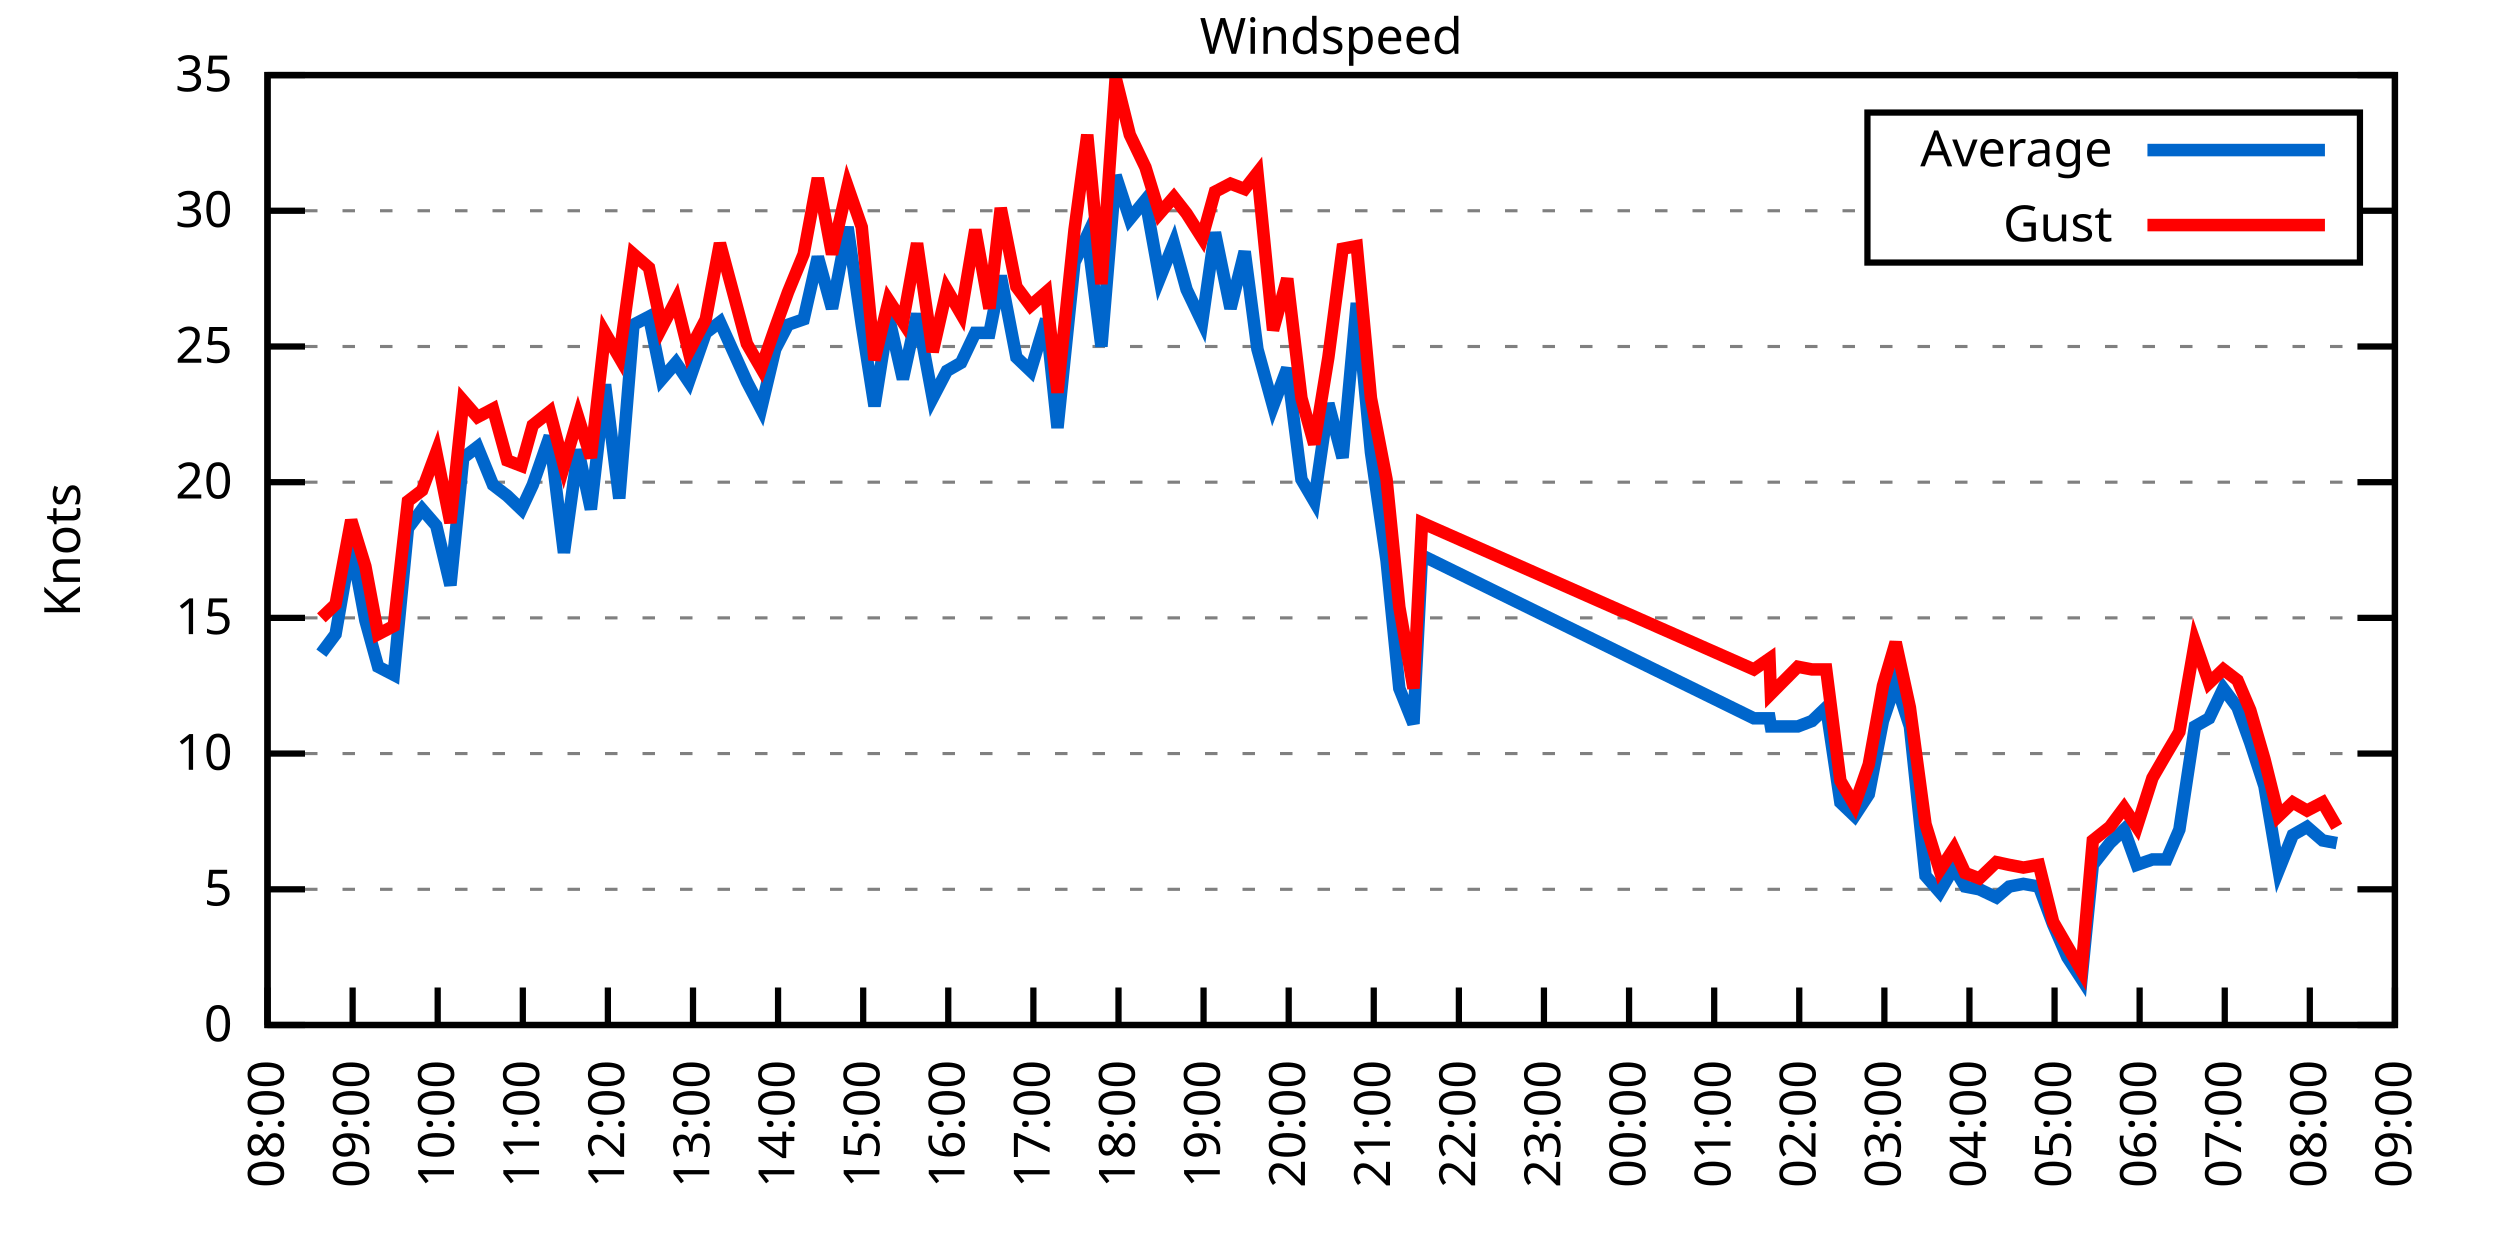
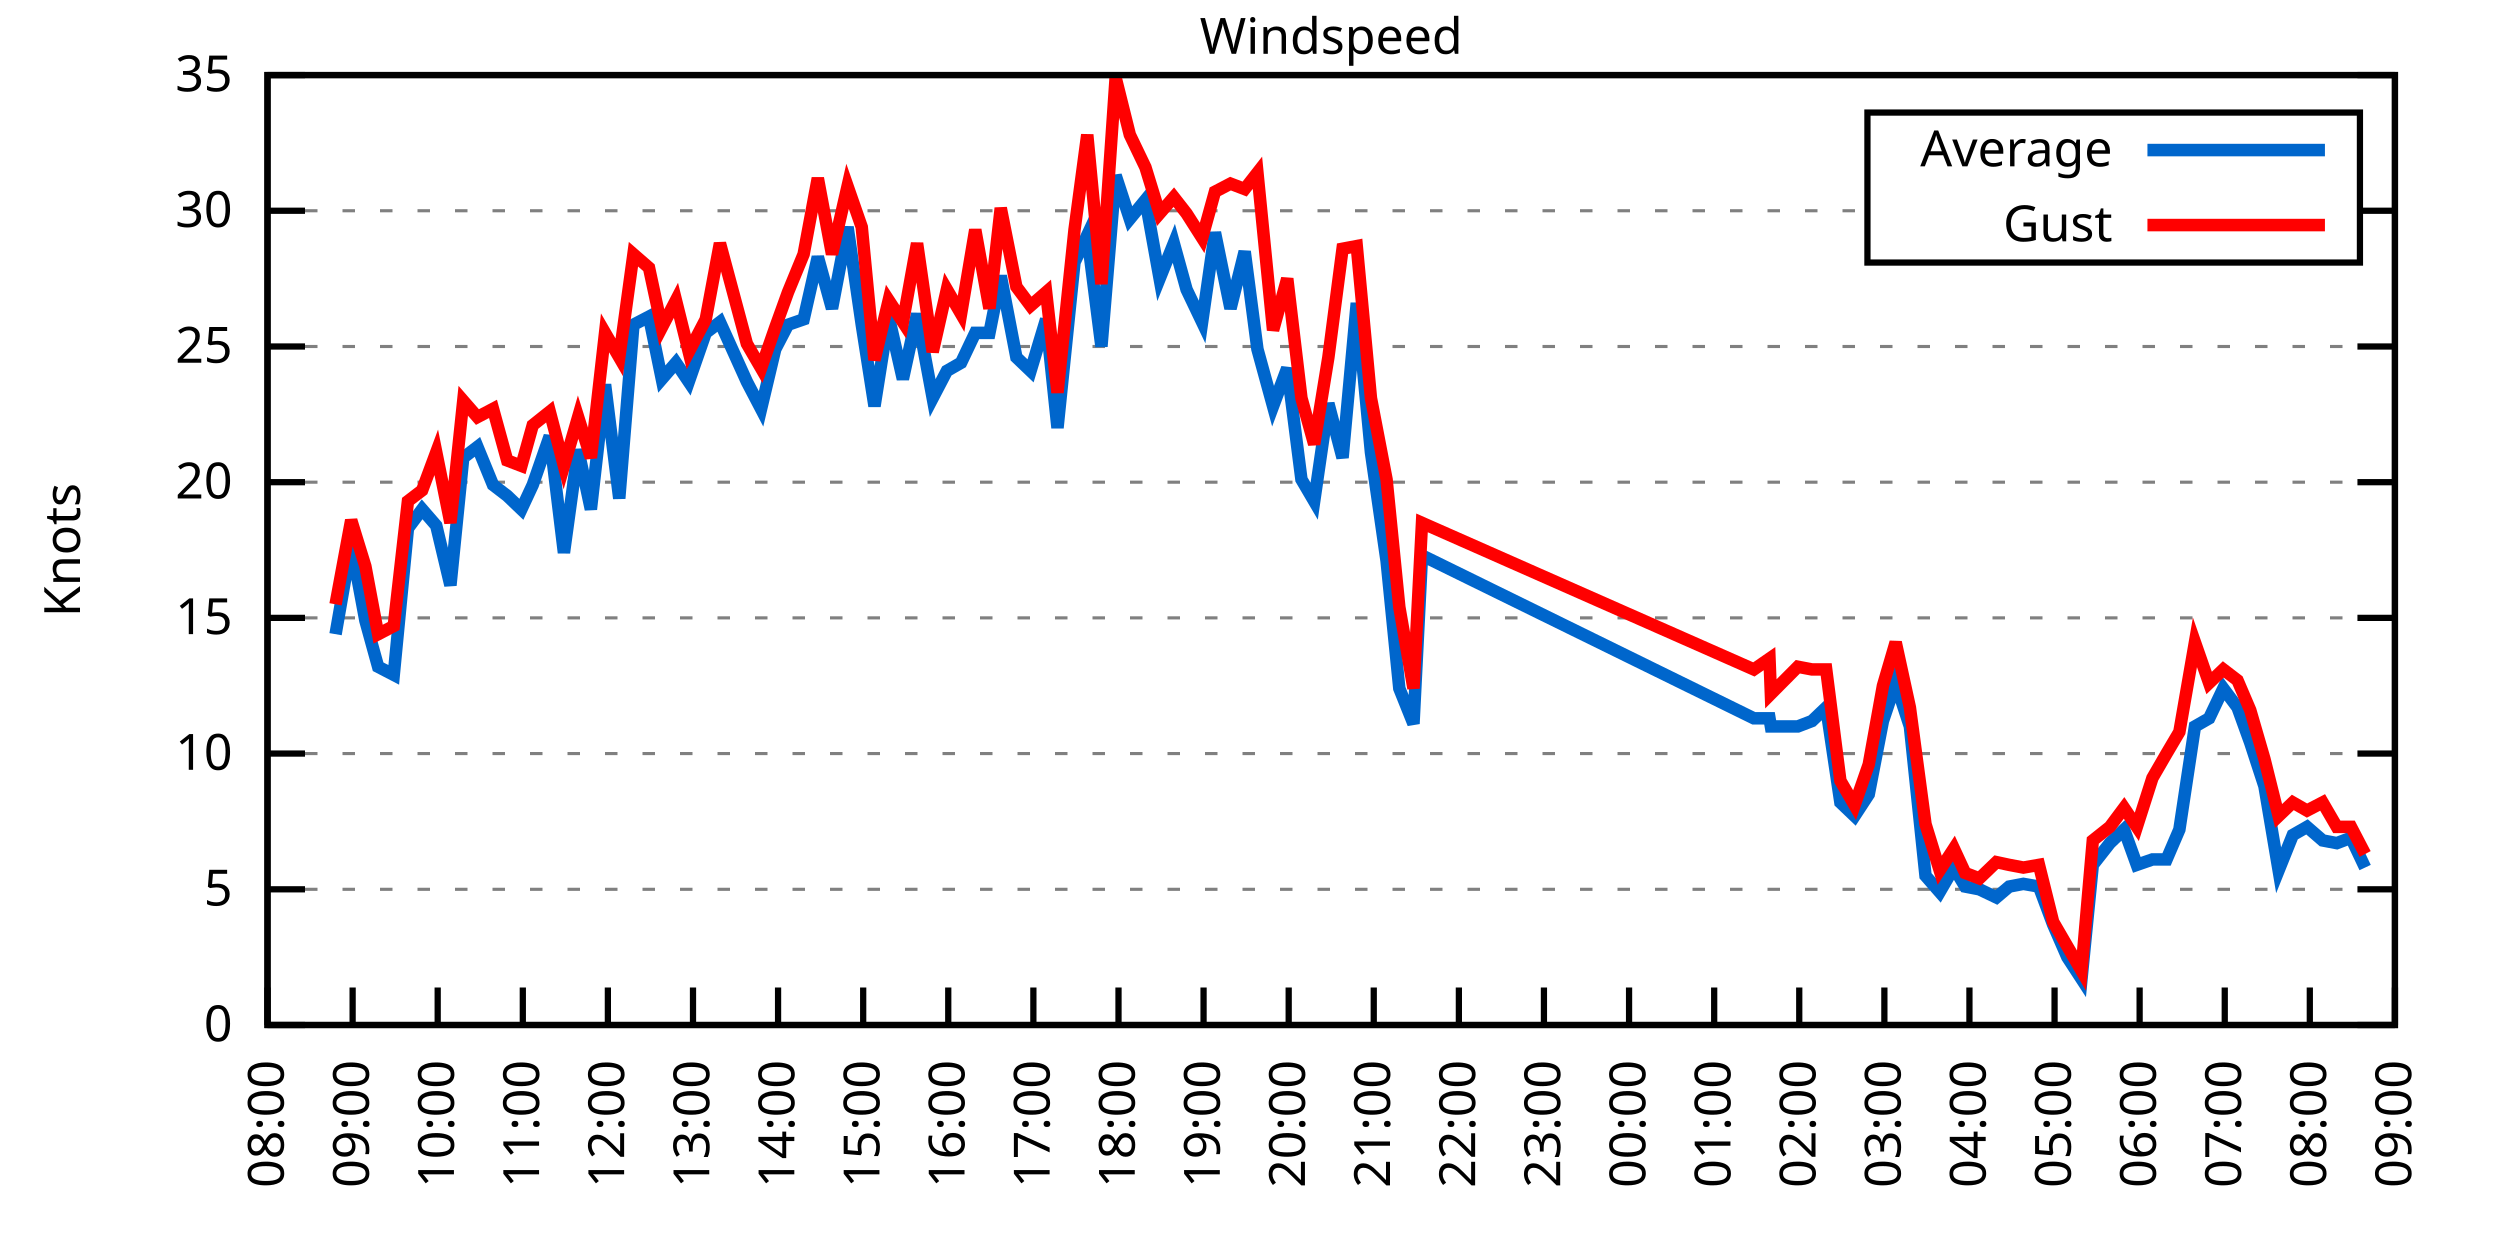
<svg xmlns="http://www.w3.org/2000/svg" xmlns:xlink="http://www.w3.org/1999/xlink" width="400" height="200" viewBox="0 0 400 200">
  <g id="gnuplot_canvas">
    <rect x="0" y="0" width="400" height="200" fill="none" />
    <defs>
      <circle id="gpDot" r="0.5" stroke-width="0.5" stroke="currentColor" />
      <path id="gpPt0" stroke-width="0.333" stroke="currentColor" d="M-1,0 h2 M0,-1 v2" />
      <path id="gpPt1" stroke-width="0.333" stroke="currentColor" d="M-1,-1 L1,1 M1,-1 L-1,1" />
      <path id="gpPt2" stroke-width="0.333" stroke="currentColor" d="M-1,0 L1,0 M0,-1 L0,1 M-1,-1 L1,1 M-1,1 L1,-1" />
      <rect id="gpPt3" stroke-width="0.333" stroke="currentColor" x="-1" y="-1" width="2" height="2" />
      <rect id="gpPt4" stroke-width="0.333" stroke="currentColor" fill="currentColor" x="-1" y="-1" width="2" height="2" />
      <circle id="gpPt5" stroke-width="0.333" stroke="currentColor" cx="0" cy="0" r="1" />
      <use xlink:href="#gpPt5" id="gpPt6" fill="currentColor" stroke="none" />
      <path id="gpPt7" stroke-width="0.333" stroke="currentColor" d="M0,-1.33 L-1.33,0.67 L1.33,0.67 z" />
      <use xlink:href="#gpPt7" id="gpPt8" fill="currentColor" stroke="none" />
      <use xlink:href="#gpPt7" id="gpPt9" stroke="currentColor" transform="rotate(180)" />
      <use xlink:href="#gpPt9" id="gpPt10" fill="currentColor" stroke="none" />
      <use xlink:href="#gpPt3" id="gpPt11" stroke="currentColor" transform="rotate(45)" />
      <use xlink:href="#gpPt11" id="gpPt12" fill="currentColor" stroke="none" />
      <path id="gpPt13" stroke-width="0.333" stroke="currentColor" d="M0,1.330 L1.265,0.411 L0.782,-1.067 L-0.782,-1.076 L-1.265,0.411 z" />
      <use xlink:href="#gpPt13" id="gpPt14" fill="currentColor" stroke="none" />
      <filter id="textbox" filterUnits="objectBoundingBox" x="0" y="0" height="1" width="1">
        <feFlood flood-color="white" flood-opacity="1" result="bgnd" />
        <feComposite in="SourceGraphic" in2="bgnd" operator="atop" />
      </filter>
      <filter id="greybox" filterUnits="objectBoundingBox" x="0" y="0" height="1" width="1">
        <feFlood flood-color="lightgrey" flood-opacity="1" result="grey" />
        <feComposite in="SourceGraphic" in2="grey" operator="atop" />
      </filter>
    </defs>
    <g fill="none" color="white" stroke="currentColor" stroke-width="1.00" stroke-linecap="butt" stroke-linejoin="miter">
</g>
    <g fill="none" color="black" stroke="currentColor" stroke-width="1.00" stroke-linecap="butt" stroke-linejoin="miter">
      <g stroke="none" shape-rendering="crispEdges">
        <polygon fill="rgb(255, 255, 255)" points="42.80,164.00 383.18,164.00 383.18,12.02 42.80,12.02 " />
      </g>
    </g>
    <g fill="none" color="black" stroke="currentColor" stroke-width="1.00" stroke-linecap="butt" stroke-linejoin="miter">
</g>
    <g fill="none" color="black" stroke="black" stroke-width="0.50" stroke-linecap="butt" stroke-linejoin="miter">
</g>
    <g fill="none" color="gray" stroke="currentColor" stroke-width="0.50" stroke-linecap="butt" stroke-linejoin="miter">
      <path stroke="gray" stroke-dasharray="2,4" class="gridline" d="M42.80,164.00 L383.19,164.00  " />
    </g>
    <g fill="none" color="gray" stroke="gray" stroke-width="1.00" stroke-linecap="butt" stroke-linejoin="miter">
</g>
    <g fill="none" color="black" stroke="currentColor" stroke-width="1.00" stroke-linecap="butt" stroke-linejoin="miter">
      <path stroke="black" d="M42.80,164.00 L48.80,164.00 M383.19,164.00 L377.19,164.00  " />
      <g transform="translate(37.20,166.60)" stroke="none" fill="black" font-family="Sans" font-size="8.00" text-anchor="end">
        <text>
          <tspan font-family="Sans"> 0</tspan>
        </text>
      </g>
    </g>
    <g fill="none" color="black" stroke="currentColor" stroke-width="1.00" stroke-linecap="butt" stroke-linejoin="miter">
</g>
    <g fill="none" color="black" stroke="black" stroke-width="0.50" stroke-linecap="butt" stroke-linejoin="miter">
</g>
    <g fill="none" color="gray" stroke="currentColor" stroke-width="0.50" stroke-linecap="butt" stroke-linejoin="miter">
      <path stroke="gray" stroke-dasharray="2,4" class="gridline" d="M42.80,142.29 L383.19,142.29  " />
    </g>
    <g fill="none" color="gray" stroke="gray" stroke-width="1.00" stroke-linecap="butt" stroke-linejoin="miter">
</g>
    <g fill="none" color="black" stroke="currentColor" stroke-width="1.00" stroke-linecap="butt" stroke-linejoin="miter">
      <path stroke="black" d="M42.80,142.29 L48.80,142.29 M383.19,142.29 L377.19,142.29  " />
      <g transform="translate(37.20,144.89)" stroke="none" fill="black" font-family="Sans" font-size="8.00" text-anchor="end">
        <text>
          <tspan font-family="Sans"> 5</tspan>
        </text>
      </g>
    </g>
    <g fill="none" color="black" stroke="currentColor" stroke-width="1.00" stroke-linecap="butt" stroke-linejoin="miter">
</g>
    <g fill="none" color="black" stroke="black" stroke-width="0.50" stroke-linecap="butt" stroke-linejoin="miter">
</g>
    <g fill="none" color="gray" stroke="currentColor" stroke-width="0.50" stroke-linecap="butt" stroke-linejoin="miter">
      <path stroke="gray" stroke-dasharray="2,4" class="gridline" d="M42.80,120.57 L383.19,120.57  " />
    </g>
    <g fill="none" color="gray" stroke="gray" stroke-width="1.00" stroke-linecap="butt" stroke-linejoin="miter">
</g>
    <g fill="none" color="black" stroke="currentColor" stroke-width="1.00" stroke-linecap="butt" stroke-linejoin="miter">
      <path stroke="black" d="M42.80,120.57 L48.80,120.57 M383.19,120.57 L377.19,120.57  " />
      <g transform="translate(37.20,123.17)" stroke="none" fill="black" font-family="Sans" font-size="8.00" text-anchor="end">
        <text>
          <tspan font-family="Sans"> 10</tspan>
        </text>
      </g>
    </g>
    <g fill="none" color="black" stroke="currentColor" stroke-width="1.00" stroke-linecap="butt" stroke-linejoin="miter">
</g>
    <g fill="none" color="black" stroke="black" stroke-width="0.50" stroke-linecap="butt" stroke-linejoin="miter">
</g>
    <g fill="none" color="gray" stroke="currentColor" stroke-width="0.50" stroke-linecap="butt" stroke-linejoin="miter">
      <path stroke="gray" stroke-dasharray="2,4" class="gridline" d="M42.80,98.86 L383.19,98.86  " />
    </g>
    <g fill="none" color="gray" stroke="gray" stroke-width="1.00" stroke-linecap="butt" stroke-linejoin="miter">
</g>
    <g fill="none" color="black" stroke="currentColor" stroke-width="1.00" stroke-linecap="butt" stroke-linejoin="miter">
      <path stroke="black" d="M42.80,98.86 L48.80,98.86 M383.19,98.86 L377.19,98.86  " />
      <g transform="translate(37.20,101.46)" stroke="none" fill="black" font-family="Sans" font-size="8.00" text-anchor="end">
        <text>
          <tspan font-family="Sans"> 15</tspan>
        </text>
      </g>
    </g>
    <g fill="none" color="black" stroke="currentColor" stroke-width="1.00" stroke-linecap="butt" stroke-linejoin="miter">
</g>
    <g fill="none" color="black" stroke="black" stroke-width="0.50" stroke-linecap="butt" stroke-linejoin="miter">
</g>
    <g fill="none" color="gray" stroke="currentColor" stroke-width="0.50" stroke-linecap="butt" stroke-linejoin="miter">
      <path stroke="gray" stroke-dasharray="2,4" class="gridline" d="M42.80,77.15 L383.19,77.15  " />
    </g>
    <g fill="none" color="gray" stroke="gray" stroke-width="1.00" stroke-linecap="butt" stroke-linejoin="miter">
</g>
    <g fill="none" color="black" stroke="currentColor" stroke-width="1.00" stroke-linecap="butt" stroke-linejoin="miter">
      <path stroke="black" d="M42.80,77.15 L48.80,77.15 M383.19,77.15 L377.19,77.15  " />
      <g transform="translate(37.20,79.75)" stroke="none" fill="black" font-family="Sans" font-size="8.00" text-anchor="end">
        <text>
          <tspan font-family="Sans"> 20</tspan>
        </text>
      </g>
    </g>
    <g fill="none" color="black" stroke="currentColor" stroke-width="1.00" stroke-linecap="butt" stroke-linejoin="miter">
</g>
    <g fill="none" color="black" stroke="black" stroke-width="0.50" stroke-linecap="butt" stroke-linejoin="miter">
</g>
    <g fill="none" color="gray" stroke="currentColor" stroke-width="0.50" stroke-linecap="butt" stroke-linejoin="miter">
      <path stroke="gray" stroke-dasharray="2,4" class="gridline" d="M42.80,55.44 L383.19,55.44  " />
    </g>
    <g fill="none" color="gray" stroke="gray" stroke-width="1.00" stroke-linecap="butt" stroke-linejoin="miter">
</g>
    <g fill="none" color="black" stroke="currentColor" stroke-width="1.00" stroke-linecap="butt" stroke-linejoin="miter">
      <path stroke="black" d="M42.80,55.44 L48.80,55.44 M383.19,55.44 L377.19,55.44  " />
      <g transform="translate(37.20,58.04)" stroke="none" fill="black" font-family="Sans" font-size="8.00" text-anchor="end">
        <text>
          <tspan font-family="Sans"> 25</tspan>
        </text>
      </g>
    </g>
    <g fill="none" color="black" stroke="currentColor" stroke-width="1.00" stroke-linecap="butt" stroke-linejoin="miter">
</g>
    <g fill="none" color="black" stroke="black" stroke-width="0.50" stroke-linecap="butt" stroke-linejoin="miter">
</g>
    <g fill="none" color="gray" stroke="currentColor" stroke-width="0.50" stroke-linecap="butt" stroke-linejoin="miter">
      <path stroke="gray" stroke-dasharray="2,4" class="gridline" d="M42.80,33.72 L298.79,33.72 M377.59,33.72 L383.19,33.72  " />
    </g>
    <g fill="none" color="gray" stroke="gray" stroke-width="1.00" stroke-linecap="butt" stroke-linejoin="miter">
</g>
    <g fill="none" color="black" stroke="currentColor" stroke-width="1.00" stroke-linecap="butt" stroke-linejoin="miter">
      <path stroke="black" d="M42.80,33.72 L48.80,33.72 M383.19,33.72 L377.19,33.72  " />
      <g transform="translate(37.20,36.32)" stroke="none" fill="black" font-family="Sans" font-size="8.00" text-anchor="end">
        <text>
          <tspan font-family="Sans"> 30</tspan>
        </text>
      </g>
    </g>
    <g fill="none" color="black" stroke="currentColor" stroke-width="1.00" stroke-linecap="butt" stroke-linejoin="miter">
</g>
    <g fill="none" color="black" stroke="black" stroke-width="0.50" stroke-linecap="butt" stroke-linejoin="miter">
</g>
    <g fill="none" color="gray" stroke="currentColor" stroke-width="0.50" stroke-linecap="butt" stroke-linejoin="miter">
      <path stroke="gray" stroke-dasharray="2,4" class="gridline" d="M42.80,12.01 L383.19,12.01  " />
    </g>
    <g fill="none" color="gray" stroke="gray" stroke-width="1.00" stroke-linecap="butt" stroke-linejoin="miter">
</g>
    <g fill="none" color="black" stroke="currentColor" stroke-width="1.00" stroke-linecap="butt" stroke-linejoin="miter">
      <path stroke="black" d="M42.80,12.01 L48.80,12.01 M383.19,12.01 L377.19,12.01  " />
      <g transform="translate(37.20,14.61)" stroke="none" fill="black" font-family="Sans" font-size="8.00" text-anchor="end">
        <text>
          <tspan font-family="Sans"> 35</tspan>
        </text>
      </g>
    </g>
    <g fill="none" color="black" stroke="currentColor" stroke-width="1.00" stroke-linecap="butt" stroke-linejoin="miter">
      <path stroke="black" d="M42.80,164.00 L42.80,158.00  " />
      <g transform="translate(45.40,169.60) rotate(270.00)" stroke="none" fill="black" font-family="Sans" font-size="8.00" text-anchor="end">
        <text>
          <tspan font-family="Sans">08:00</tspan>
        </text>
      </g>
    </g>
    <g fill="none" color="black" stroke="currentColor" stroke-width="1.00" stroke-linecap="butt" stroke-linejoin="miter">
      <path stroke="black" d="M56.42,164.00 L56.42,158.00  " />
      <g transform="translate(59.02,169.60) rotate(270.00)" stroke="none" fill="black" font-family="Sans" font-size="8.00" text-anchor="end">
        <text>
          <tspan font-family="Sans">09:00</tspan>
        </text>
      </g>
    </g>
    <g fill="none" color="black" stroke="currentColor" stroke-width="1.00" stroke-linecap="butt" stroke-linejoin="miter">
      <path stroke="black" d="M70.03,164.00 L70.03,158.00  " />
      <g transform="translate(72.63,169.60) rotate(270.00)" stroke="none" fill="black" font-family="Sans" font-size="8.00" text-anchor="end">
        <text>
          <tspan font-family="Sans">10:00</tspan>
        </text>
      </g>
    </g>
    <g fill="none" color="black" stroke="currentColor" stroke-width="1.00" stroke-linecap="butt" stroke-linejoin="miter">
      <path stroke="black" d="M83.65,164.00 L83.65,158.00  " />
      <g transform="translate(86.25,169.60) rotate(270.00)" stroke="none" fill="black" font-family="Sans" font-size="8.00" text-anchor="end">
        <text>
          <tspan font-family="Sans">11:00</tspan>
        </text>
      </g>
    </g>
    <g fill="none" color="black" stroke="currentColor" stroke-width="1.00" stroke-linecap="butt" stroke-linejoin="miter">
      <path stroke="black" d="M97.26,164.00 L97.26,158.00  " />
      <g transform="translate(99.86,169.60) rotate(270.00)" stroke="none" fill="black" font-family="Sans" font-size="8.00" text-anchor="end">
        <text>
          <tspan font-family="Sans">12:00</tspan>
        </text>
      </g>
    </g>
    <g fill="none" color="black" stroke="currentColor" stroke-width="1.00" stroke-linecap="butt" stroke-linejoin="miter">
      <path stroke="black" d="M110.88,164.00 L110.88,158.00  " />
      <g transform="translate(113.48,169.60) rotate(270.00)" stroke="none" fill="black" font-family="Sans" font-size="8.00" text-anchor="end">
        <text>
          <tspan font-family="Sans">13:00</tspan>
        </text>
      </g>
    </g>
    <g fill="none" color="black" stroke="currentColor" stroke-width="1.00" stroke-linecap="butt" stroke-linejoin="miter">
      <path stroke="black" d="M124.49,164.00 L124.49,158.00  " />
      <g transform="translate(127.09,169.60) rotate(270.00)" stroke="none" fill="black" font-family="Sans" font-size="8.00" text-anchor="end">
        <text>
          <tspan font-family="Sans">14:00</tspan>
        </text>
      </g>
    </g>
    <g fill="none" color="black" stroke="currentColor" stroke-width="1.00" stroke-linecap="butt" stroke-linejoin="miter">
      <path stroke="black" d="M138.11,164.00 L138.11,158.00  " />
      <g transform="translate(140.71,169.60) rotate(270.00)" stroke="none" fill="black" font-family="Sans" font-size="8.00" text-anchor="end">
        <text>
          <tspan font-family="Sans">15:00</tspan>
        </text>
      </g>
    </g>
    <g fill="none" color="black" stroke="currentColor" stroke-width="1.00" stroke-linecap="butt" stroke-linejoin="miter">
      <path stroke="black" d="M151.72,164.00 L151.72,158.00  " />
      <g transform="translate(154.32,169.60) rotate(270.00)" stroke="none" fill="black" font-family="Sans" font-size="8.00" text-anchor="end">
        <text>
          <tspan font-family="Sans">16:00</tspan>
        </text>
      </g>
    </g>
    <g fill="none" color="black" stroke="currentColor" stroke-width="1.00" stroke-linecap="butt" stroke-linejoin="miter">
      <path stroke="black" d="M165.34,164.00 L165.34,158.00  " />
      <g transform="translate(167.94,169.60) rotate(270.00)" stroke="none" fill="black" font-family="Sans" font-size="8.00" text-anchor="end">
        <text>
          <tspan font-family="Sans">17:00</tspan>
        </text>
      </g>
    </g>
    <g fill="none" color="black" stroke="currentColor" stroke-width="1.00" stroke-linecap="butt" stroke-linejoin="miter">
      <path stroke="black" d="M178.96,164.00 L178.96,158.00  " />
      <g transform="translate(181.56,169.60) rotate(270.00)" stroke="none" fill="black" font-family="Sans" font-size="8.00" text-anchor="end">
        <text>
          <tspan font-family="Sans">18:00</tspan>
        </text>
      </g>
    </g>
    <g fill="none" color="black" stroke="currentColor" stroke-width="1.00" stroke-linecap="butt" stroke-linejoin="miter">
      <path stroke="black" d="M192.57,164.00 L192.57,158.00  " />
      <g transform="translate(195.17,169.60) rotate(270.00)" stroke="none" fill="black" font-family="Sans" font-size="8.00" text-anchor="end">
        <text>
          <tspan font-family="Sans">19:00</tspan>
        </text>
      </g>
    </g>
    <g fill="none" color="black" stroke="currentColor" stroke-width="1.00" stroke-linecap="butt" stroke-linejoin="miter">
      <path stroke="black" d="M206.19,164.00 L206.19,158.00  " />
      <g transform="translate(208.79,169.60) rotate(270.00)" stroke="none" fill="black" font-family="Sans" font-size="8.00" text-anchor="end">
        <text>
          <tspan font-family="Sans">20:00</tspan>
        </text>
      </g>
    </g>
    <g fill="none" color="black" stroke="currentColor" stroke-width="1.00" stroke-linecap="butt" stroke-linejoin="miter">
      <path stroke="black" d="M219.80,164.00 L219.80,158.00  " />
      <g transform="translate(222.40,169.60) rotate(270.00)" stroke="none" fill="black" font-family="Sans" font-size="8.00" text-anchor="end">
        <text>
          <tspan font-family="Sans">21:00</tspan>
        </text>
      </g>
    </g>
    <g fill="none" color="black" stroke="currentColor" stroke-width="1.00" stroke-linecap="butt" stroke-linejoin="miter">
      <path stroke="black" d="M233.42,164.00 L233.42,158.00  " />
      <g transform="translate(236.02,169.60) rotate(270.00)" stroke="none" fill="black" font-family="Sans" font-size="8.00" text-anchor="end">
        <text>
          <tspan font-family="Sans">22:00</tspan>
        </text>
      </g>
    </g>
    <g fill="none" color="black" stroke="currentColor" stroke-width="1.00" stroke-linecap="butt" stroke-linejoin="miter">
      <path stroke="black" d="M247.03,164.00 L247.03,158.00  " />
      <g transform="translate(249.63,169.60) rotate(270.00)" stroke="none" fill="black" font-family="Sans" font-size="8.00" text-anchor="end">
        <text>
          <tspan font-family="Sans">23:00</tspan>
        </text>
      </g>
    </g>
    <g fill="none" color="black" stroke="currentColor" stroke-width="1.00" stroke-linecap="butt" stroke-linejoin="miter">
      <path stroke="black" d="M260.65,164.00 L260.65,158.00  " />
      <g transform="translate(263.25,169.60) rotate(270.00)" stroke="none" fill="black" font-family="Sans" font-size="8.00" text-anchor="end">
        <text>
          <tspan font-family="Sans">00:00</tspan>
        </text>
      </g>
    </g>
    <g fill="none" color="black" stroke="currentColor" stroke-width="1.00" stroke-linecap="butt" stroke-linejoin="miter">
      <path stroke="black" d="M274.27,164.00 L274.27,158.00  " />
      <g transform="translate(276.87,169.60) rotate(270.00)" stroke="none" fill="black" font-family="Sans" font-size="8.00" text-anchor="end">
        <text>
          <tspan font-family="Sans">01:00</tspan>
        </text>
      </g>
    </g>
    <g fill="none" color="black" stroke="currentColor" stroke-width="1.00" stroke-linecap="butt" stroke-linejoin="miter">
      <path stroke="black" d="M287.88,164.00 L287.88,158.00  " />
      <g transform="translate(290.48,169.60) rotate(270.00)" stroke="none" fill="black" font-family="Sans" font-size="8.00" text-anchor="end">
        <text>
          <tspan font-family="Sans">02:00</tspan>
        </text>
      </g>
    </g>
    <g fill="none" color="black" stroke="currentColor" stroke-width="1.00" stroke-linecap="butt" stroke-linejoin="miter">
      <path stroke="black" d="M301.50,164.00 L301.50,158.00  " />
      <g transform="translate(304.10,169.60) rotate(270.00)" stroke="none" fill="black" font-family="Sans" font-size="8.00" text-anchor="end">
        <text>
          <tspan font-family="Sans">03:00</tspan>
        </text>
      </g>
    </g>
    <g fill="none" color="black" stroke="currentColor" stroke-width="1.00" stroke-linecap="butt" stroke-linejoin="miter">
      <path stroke="black" d="M315.11,164.00 L315.11,158.00  " />
      <g transform="translate(317.71,169.60) rotate(270.00)" stroke="none" fill="black" font-family="Sans" font-size="8.00" text-anchor="end">
        <text>
          <tspan font-family="Sans">04:00</tspan>
        </text>
      </g>
    </g>
    <g fill="none" color="black" stroke="currentColor" stroke-width="1.00" stroke-linecap="butt" stroke-linejoin="miter">
      <path stroke="black" d="M328.73,164.00 L328.73,158.00  " />
      <g transform="translate(331.33,169.60) rotate(270.00)" stroke="none" fill="black" font-family="Sans" font-size="8.00" text-anchor="end">
        <text>
          <tspan font-family="Sans">05:00</tspan>
        </text>
      </g>
    </g>
    <g fill="none" color="black" stroke="currentColor" stroke-width="1.00" stroke-linecap="butt" stroke-linejoin="miter">
      <path stroke="black" d="M342.34,164.00 L342.34,158.00  " />
      <g transform="translate(344.94,169.60) rotate(270.00)" stroke="none" fill="black" font-family="Sans" font-size="8.00" text-anchor="end">
        <text>
          <tspan font-family="Sans">06:00</tspan>
        </text>
      </g>
    </g>
    <g fill="none" color="black" stroke="currentColor" stroke-width="1.00" stroke-linecap="butt" stroke-linejoin="miter">
      <path stroke="black" d="M355.96,164.00 L355.96,158.00  " />
      <g transform="translate(358.56,169.60) rotate(270.00)" stroke="none" fill="black" font-family="Sans" font-size="8.00" text-anchor="end">
        <text>
          <tspan font-family="Sans">07:00</tspan>
        </text>
      </g>
    </g>
    <g fill="none" color="black" stroke="currentColor" stroke-width="1.00" stroke-linecap="butt" stroke-linejoin="miter">
      <path stroke="black" d="M369.57,164.00 L369.57,158.00  " />
      <g transform="translate(372.17,169.60) rotate(270.00)" stroke="none" fill="black" font-family="Sans" font-size="8.00" text-anchor="end">
        <text>
          <tspan font-family="Sans">08:00</tspan>
        </text>
      </g>
    </g>
    <g fill="none" color="black" stroke="currentColor" stroke-width="1.00" stroke-linecap="butt" stroke-linejoin="miter">
      <path stroke="black" d="M383.19,164.00 L383.19,158.00  " />
      <g transform="translate(385.79,169.60) rotate(270.00)" stroke="none" fill="black" font-family="Sans" font-size="8.00" text-anchor="end">
        <text>
          <tspan font-family="Sans">09:00</tspan>
        </text>
      </g>
    </g>
    <g fill="none" color="black" stroke="currentColor" stroke-width="1.00" stroke-linecap="butt" stroke-linejoin="miter">
</g>
    <g fill="none" color="black" stroke="currentColor" stroke-width="1.00" stroke-linecap="butt" stroke-linejoin="miter">
      <path stroke="black" d="M42.80,12.01 L42.80,164.00 L383.19,164.00 L383.19,12.01 L42.80,12.01 Z  " />
    </g>
    <g fill="none" color="black" stroke="currentColor" stroke-width="1.00" stroke-linecap="butt" stroke-linejoin="miter">
</g>
    <g fill="none" color="black" stroke="currentColor" stroke-width="1.00" stroke-linecap="butt" stroke-linejoin="miter">
      <path stroke="black" d="M298.79,42.01 L298.79,18.01 L377.59,18.01 L377.59,42.01 L298.79,42.01 Z  " />
    </g>
    <g id="Windspeed_plot_1">
      <g fill="none" color="white" stroke="black" stroke-width="2.00" stroke-linecap="butt" stroke-linejoin="miter">
</g>
      <g fill="none" color="black" stroke="currentColor" stroke-width="2.00" stroke-linecap="butt" stroke-linejoin="miter">
        <g transform="translate(337.99,26.61)" stroke="none" fill="black" font-family="Sans" font-size="8.00" text-anchor="end">
          <text>
            <tspan font-family="Sans">Average</tspan>
          </text>
        </g>
      </g>
      <g fill="none" color="black" stroke="currentColor" stroke-width="2.00" stroke-linecap="butt" stroke-linejoin="miter">
-         <path stroke="rgb(  0, 102, 204)" d="M343.59,24.01 L371.99,24.01 M51.42,104.51 L53.69,101.47 L56.19,87.14 L58.46,99.30 L60.50,106.68 L63.00,107.98   L65.27,84.53 L67.54,81.49 L69.80,84.10 L72.07,93.65 L74.12,73.24 L76.39,71.50 L78.88,77.58 L81.15,79.32   L83.42,81.49 L85.24,77.58 L87.96,69.77 L90.23,88.44 L92.50,71.94 L94.54,81.49 L96.81,61.52 L99.08,79.75   L101.35,51.96 L103.84,50.66 L105.89,60.65 L108.15,58.04 L110.20,61.08 L112.92,53.26 L115.19,51.53 L119.50,61.08   L121.77,65.42 L124.04,55.87 L126.08,51.96 L128.58,51.09 L130.85,41.11 L133.12,49.36 L135.61,36.33 L137.88,51.96   L139.92,64.99 L142.19,50.66 L144.46,60.65 L146.73,50.22 L149.23,63.69 L151.50,59.34 L153.77,58.04 L156.04,53.26   L158.31,53.26 L160.12,44.15 L162.62,57.17 L164.89,59.34 L167.38,51.09 L169.20,68.46 L171.92,41.97 L173.96,37.63   L176.23,55.44 L178.50,28.08 L180.77,35.03 L183.27,31.99 L185.54,44.58 L187.81,38.93 L189.85,46.32 L192.34,51.53   L194.39,37.20 L196.88,49.36 L199.15,40.24 L201.19,55.87 L203.69,64.99 L205.96,58.91 L208.23,76.71 L210.27,80.19   L212.54,64.56 L214.81,73.24 L217.08,48.49 L219.35,72.37 L221.85,89.74 L223.89,110.15 L226.16,115.80 L227.52,88.87   L280.62,114.93 L283.12,114.93 L283.34,116.23 L287.65,116.23 L289.92,115.36 L292.19,113.19 L294.46,128.39 L296.73,130.56   L299.00,127.09 L301.27,115.36 L303.31,109.28 L305.58,116.23 L308.08,140.12 L310.35,142.72 L312.62,138.81 L314.43,141.85   L316.70,142.29 L319.42,143.59 L321.47,141.85 L323.74,141.42 L326.23,141.85 L328.50,147.93 L330.77,153.14 L333.04,156.62   L334.85,138.38 L337.58,134.90 L339.85,132.73 L341.89,138.38 L344.39,137.51 L346.65,137.51 L348.70,132.73 L351.19,116.23   L353.46,114.93 L355.73,110.15 L358.00,113.19 L360.04,118.84 L362.31,125.79 L364.58,139.25 L366.85,133.60 L369.12,132.30   L371.62,134.47 L373.89,134.90  " />
+         <path stroke="rgb(  0, 102, 204)" d="M343.59,24.01 L371.99,24.01 M53.69,101.47 L56.19,87.14 L58.46,99.30 L60.50,106.68 L63.00,107.98 L65.27,84.53   L67.54,81.49 L69.80,84.10 L72.07,93.65 L74.12,73.24 L76.39,71.50 L78.88,77.58 L81.15,79.32 L83.42,81.49   L85.24,77.58 L87.96,69.77 L90.23,88.44 L92.50,71.94 L94.54,81.49 L96.81,61.52 L99.08,79.75 L101.35,51.96   L103.84,50.66 L105.89,60.65 L108.15,58.04 L110.20,61.08 L112.92,53.26 L115.19,51.53 L119.50,61.08 L121.77,65.42   L124.04,55.87 L126.08,51.96 L128.58,51.09 L130.85,41.11 L133.12,49.36 L135.61,36.33 L137.88,51.96 L139.92,64.99   L142.19,50.66 L144.46,60.65 L146.73,50.22 L149.23,63.69 L151.50,59.34 L153.77,58.04 L156.04,53.26 L158.31,53.26   L160.12,44.15 L162.62,57.17 L164.89,59.34 L167.38,51.09 L169.20,68.46 L171.92,41.97 L173.96,37.63 L176.23,55.44   L178.50,28.08 L180.77,35.03 L183.27,31.99 L185.54,44.58 L187.81,38.93 L189.85,46.32 L192.34,51.53 L194.39,37.20   L196.88,49.36 L199.15,40.24 L201.19,55.87 L203.69,64.99 L205.96,58.91 L208.23,76.71 L210.27,80.19 L212.54,64.56   L214.81,73.24 L217.08,48.49 L219.35,72.37 L221.85,89.74 L223.89,110.15 L226.16,115.80 L227.52,88.87 L280.62,114.93   L283.12,114.93 L283.34,116.23 L287.65,116.23 L289.92,115.36 L292.19,113.19 L294.46,128.39 L296.73,130.56 L299.00,127.09   L301.27,115.36 L303.31,109.28 L305.58,116.23 L308.08,140.12 L310.35,142.72 L312.62,138.81 L314.43,141.85 L316.70,142.29   L319.42,143.59 L321.47,141.85 L323.74,141.42 L326.23,141.85 L328.50,147.93 L330.77,153.14 L333.04,156.62 L334.85,138.38   L337.58,134.90 L339.85,132.73 L341.89,138.38 L344.39,137.51 L346.65,137.51 L348.70,132.73 L351.19,116.23 L353.46,114.93   L355.73,110.15 L358.00,113.19 L360.04,118.84 L362.31,125.79 L364.58,139.25 L366.85,133.60 L369.12,132.30 L371.62,134.47   L373.89,134.90 L376.16,134.04 L378.42,138.81  " />
      </g>
    </g>
    <g id="Windspeed_plot_2">
      <g fill="none" color="black" stroke="currentColor" stroke-width="2.00" stroke-linecap="butt" stroke-linejoin="miter">
        <g transform="translate(337.99,38.61)" stroke="none" fill="black" font-family="Sans" font-size="8.00" text-anchor="end">
          <text>
            <tspan font-family="Sans">Gust</tspan>
          </text>
        </g>
      </g>
      <g fill="none" color="black" stroke="currentColor" stroke-width="2.00" stroke-linecap="butt" stroke-linejoin="miter">
-         <path stroke="rgb(255,   0,   0)" d="M343.59,36.01 L371.99,36.01 M51.42,98.86 L53.69,96.69 L56.19,83.23 L58.46,90.61 L60.50,101.47 L63.00,100.16   L65.27,80.19 L67.54,78.45 L69.80,72.37 L72.07,83.66 L74.12,64.12 L76.39,66.73 L78.88,65.42 L81.15,73.67   L83.42,74.54 L85.24,68.03 L87.96,65.86 L90.23,74.54 L92.50,66.73 L94.54,73.24 L96.81,53.26 L99.08,57.17   L101.35,40.67 L103.84,42.84 L105.89,52.40 L108.15,48.05 L110.20,56.30 L112.92,51.09 L115.19,38.93 L119.50,55.00   L121.77,58.91 L124.04,52.40 L126.08,46.75 L128.58,40.67 L130.85,28.51 L133.12,40.67 L135.61,29.81 L137.88,36.33   L139.92,57.61 L142.19,48.05 L144.46,51.53 L146.73,38.93 L149.23,56.30 L151.50,46.32 L153.77,50.22 L156.04,36.76   L158.31,49.36 L160.12,33.29 L162.62,45.88 L164.89,48.92 L167.38,46.75 L169.20,62.82 L171.92,36.76 L173.96,21.56   L176.23,45.45 L178.50,12.44 L180.77,21.56 L183.27,26.77 L185.54,34.16 L187.81,31.55 L189.85,34.16 L192.34,38.07   L194.39,30.68 L196.88,29.38 L199.15,30.25 L201.19,27.64 L203.69,52.83 L205.96,44.58 L208.23,63.69 L210.27,71.07   L212.54,57.17 L214.81,39.80 L217.08,39.37 L219.35,63.69 L221.85,76.71 L223.89,97.12 L226.16,110.15 L227.52,83.66   L280.62,107.11 L283.12,105.38 L283.34,111.02 L287.65,106.68 L289.92,107.11 L292.19,107.11 L294.46,124.92 L296.73,128.83   L299.00,122.31 L301.27,109.72 L303.31,102.77 L305.58,113.19 L308.08,131.86 L310.35,139.25 L312.62,135.77 L314.43,139.68   L316.70,140.55 L319.42,137.94 L321.47,138.38 L323.74,138.81 L326.23,138.38 L328.50,147.50 L330.77,151.41 L333.04,155.31   L334.85,134.47 L337.58,132.30 L339.85,129.26 L341.89,132.30 L344.39,124.48 L346.65,120.57 L348.70,117.10 L351.19,102.77   L353.46,109.28 L355.73,107.11 L358.00,108.85 L360.04,113.63 L362.31,121.44 L364.58,130.56 L366.85,128.39 L369.12,129.69   L371.62,128.39 L373.89,132.30  " />
+         <path stroke="rgb(255,   0,   0)" d="M343.59,36.01 L371.99,36.01 M53.69,96.69 L56.19,83.23 L58.46,90.61 L60.50,101.47 L63.00,100.16 L65.27,80.19   L67.54,78.45 L69.80,72.37 L72.07,83.66 L74.12,64.12 L76.39,66.73 L78.88,65.42 L81.15,73.67 L83.42,74.54   L85.24,68.03 L87.96,65.86 L90.23,74.54 L92.50,66.73 L94.54,73.24 L96.81,53.26 L99.08,57.17 L101.35,40.67   L103.84,42.84 L105.89,52.40 L108.15,48.05 L110.20,56.30 L112.92,51.09 L115.19,38.93 L119.50,55.00 L121.77,58.91   L124.04,52.40 L126.08,46.75 L128.58,40.67 L130.85,28.51 L133.12,40.67 L135.61,29.81 L137.88,36.33 L139.92,57.61   L142.19,48.05 L144.46,51.53 L146.73,38.93 L149.23,56.30 L151.50,46.32 L153.77,50.22 L156.04,36.76 L158.31,49.36   L160.12,33.29 L162.62,45.88 L164.89,48.92 L167.38,46.75 L169.20,62.82 L171.92,36.76 L173.96,21.56 L176.23,45.45   L178.50,12.44 L180.77,21.56 L183.27,26.77 L185.54,34.16 L187.81,31.55 L189.85,34.16 L192.34,38.07 L194.39,30.68   L196.88,29.38 L199.15,30.25 L201.19,27.64 L203.69,52.83 L205.96,44.58 L208.23,63.69 L210.27,71.07 L212.54,57.17   L214.81,39.80 L217.08,39.37 L219.35,63.69 L221.85,76.71 L223.89,97.12 L226.16,110.15 L227.52,83.66 L280.62,107.11   L283.12,105.38 L283.34,111.02 L287.65,106.68 L289.92,107.11 L292.19,107.11 L294.46,124.92 L296.73,128.83 L299.00,122.31   L301.27,109.72 L303.31,102.77 L305.58,113.19 L308.08,131.86 L310.35,139.25 L312.62,135.77 L314.43,139.68 L316.70,140.55   L319.42,137.94 L321.47,138.38 L323.74,138.81 L326.23,138.38 L328.50,147.50 L330.77,151.41 L333.04,155.31 L334.85,134.47   L337.58,132.30 L339.85,129.26 L341.89,132.30 L344.39,124.48 L346.65,120.57 L348.70,117.10 L351.19,102.77 L353.46,109.28   L355.73,107.11 L358.00,108.85 L360.04,113.63 L362.31,121.44 L364.58,130.56 L366.85,128.39 L369.12,129.69 L371.62,128.39   L373.89,132.30 L376.16,132.30 L378.42,136.64  " />
      </g>
    </g>
    <g fill="none" color="black" stroke="currentColor" stroke-width="2.00" stroke-linecap="butt" stroke-linejoin="miter">
</g>
    <g fill="none" color="black" stroke="black" stroke-width="1.00" stroke-linecap="butt" stroke-linejoin="miter">
</g>
    <g fill="none" color="black" stroke="currentColor" stroke-width="1.00" stroke-linecap="butt" stroke-linejoin="miter">
      <path stroke="black" d="M42.80,12.01 L42.80,164.00 L383.19,164.00 L383.19,12.01 L42.80,12.01 Z  " />
      <g transform="translate(12.80,88.01) rotate(270.00)" stroke="none" fill="black" font-family="Sans" font-size="8.00" text-anchor="middle">
        <text>
          <tspan font-family="Sans">Knots</tspan>
        </text>
      </g>
    </g>
    <g fill="none" color="black" stroke="currentColor" stroke-width="1.00" stroke-linecap="butt" stroke-linejoin="miter">
</g>
    <g fill="none" color="black" stroke="currentColor" stroke-width="1.00" stroke-linecap="butt" stroke-linejoin="miter">
      <g transform="translate(212.99,8.61)" stroke="none" fill="black" font-family="Sans" font-size="8.00" text-anchor="middle">
        <text>
          <tspan font-family="Sans">Windspeed</tspan>
        </text>
      </g>
    </g>
    <g fill="none" color="black" stroke="currentColor" stroke-width="1.00" stroke-linecap="butt" stroke-linejoin="miter">
</g>
  </g>
</svg>
